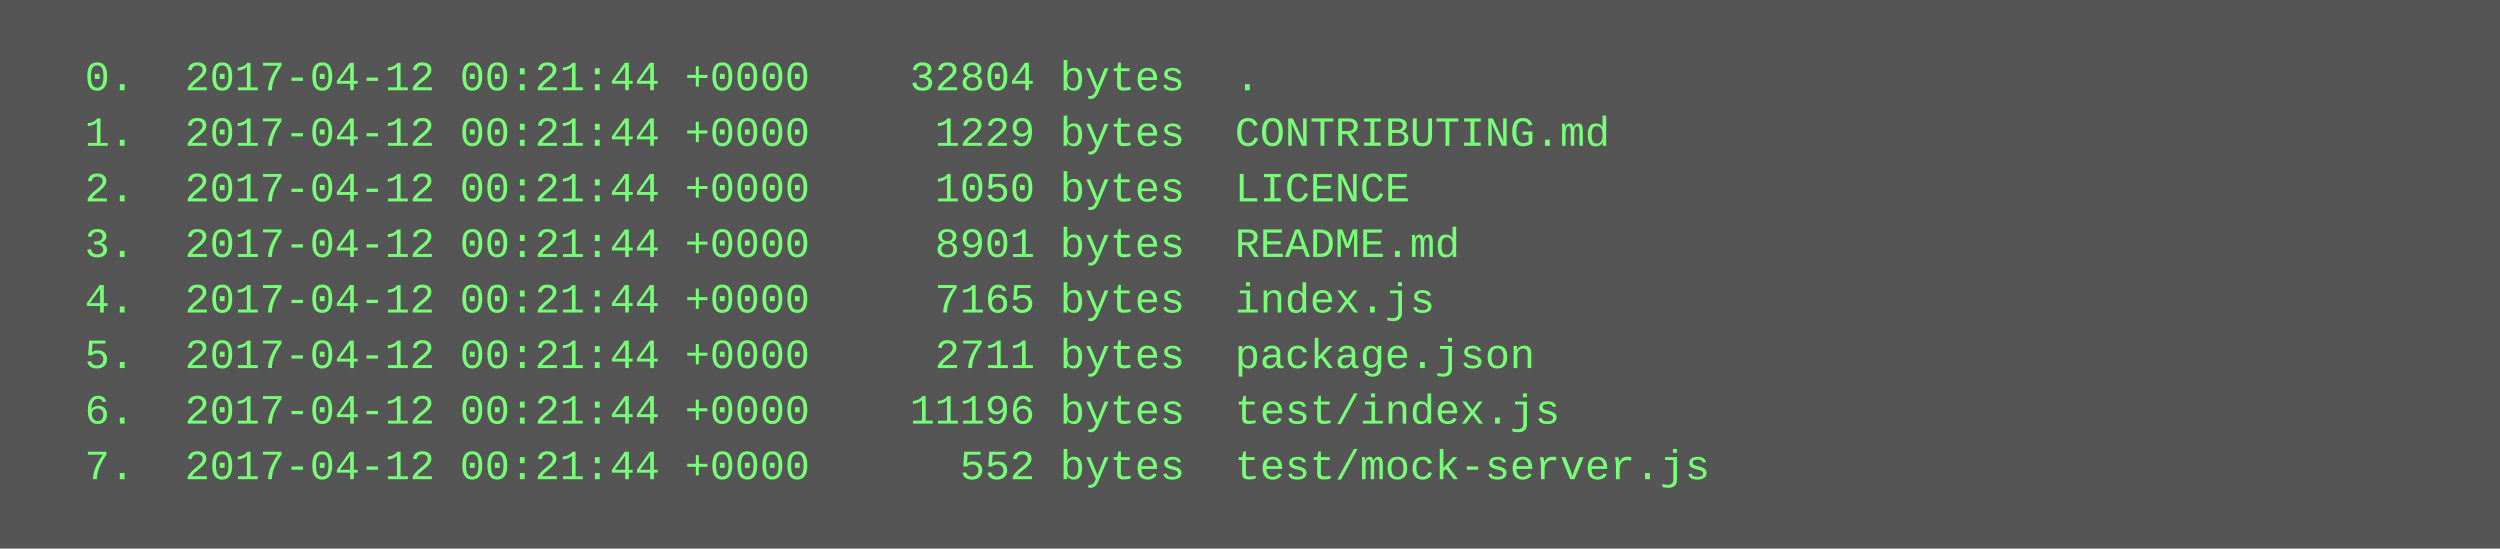
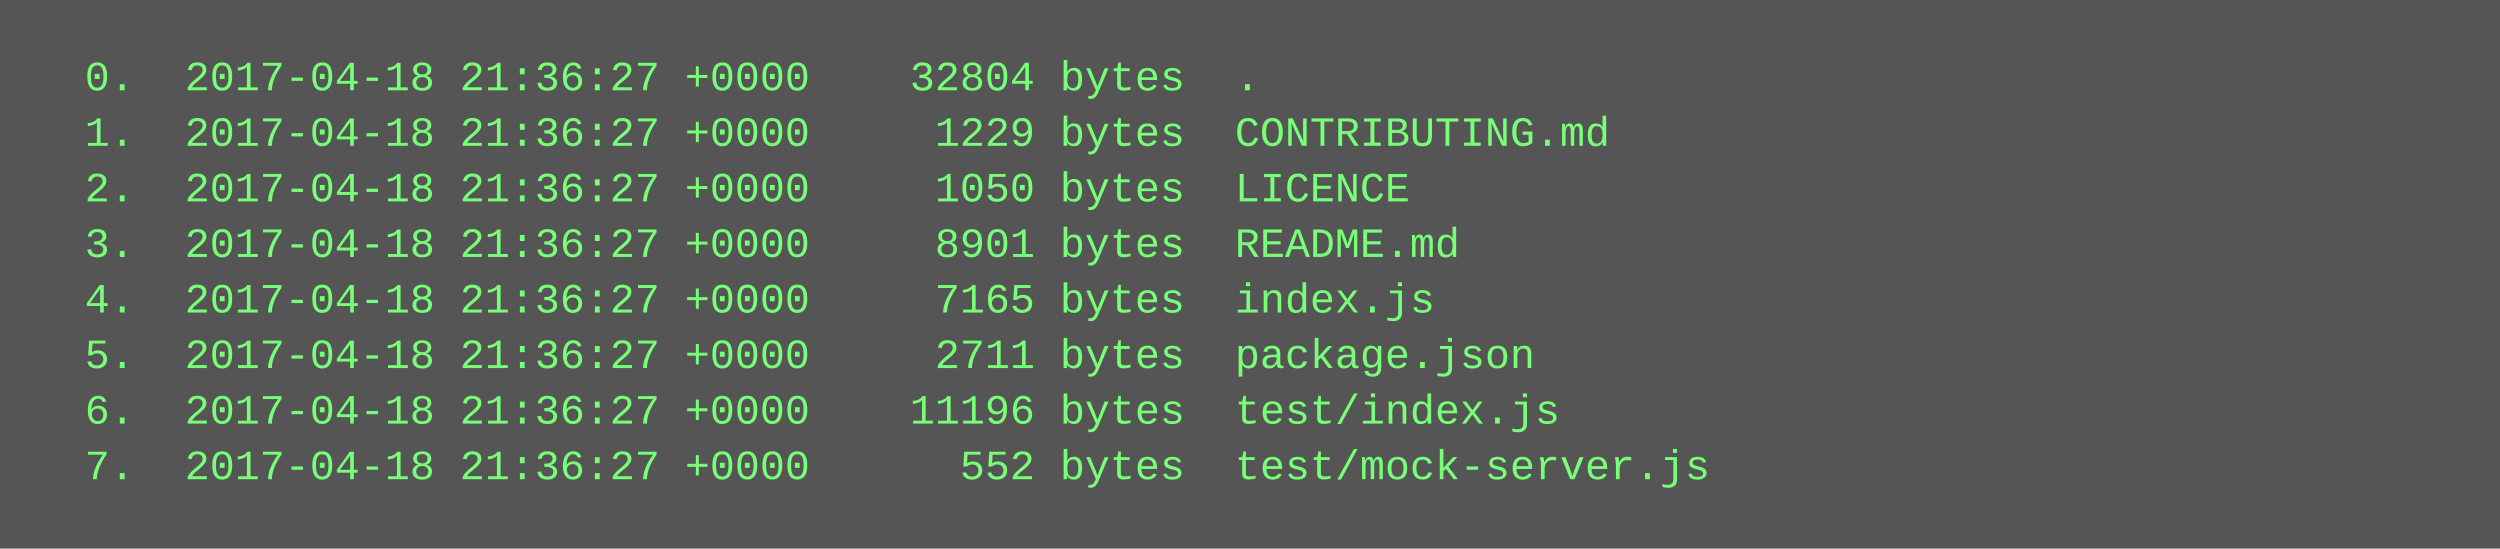
<svg xmlns="http://www.w3.org/2000/svg" height="158" width="720">
  <rect height="158" fill="#555" width="720" />
  <text fill="#7f7" font-family="Courier New" font-size="12" xml:space="preserve">
-     <tspan x="10" y="26">  0.  2017-04-12 00:21:44 +0000    32804 bytes  .</tspan>
-     <tspan x="10" y="42">  1.  2017-04-12 00:21:44 +0000     1229 bytes  CONTRIBUTING.md</tspan>
-     <tspan x="10" y="58">  2.  2017-04-12 00:21:44 +0000     1050 bytes  LICENCE</tspan>
-     <tspan x="10" y="74">  3.  2017-04-12 00:21:44 +0000     8901 bytes  README.md</tspan>
-     <tspan x="10" y="90">  4.  2017-04-12 00:21:44 +0000     7165 bytes  index.js</tspan>
-     <tspan x="10" y="106">  5.  2017-04-12 00:21:44 +0000     2711 bytes  package.json</tspan>
-     <tspan x="10" y="122">  6.  2017-04-12 00:21:44 +0000    11196 bytes  test/index.js</tspan>
-     <tspan x="10" y="138">  7.  2017-04-12 00:21:44 +0000      552 bytes  test/mock-server.js</tspan>
+     <tspan x="10" y="26">  0.  2017-04-18 21:36:27 +0000    32804 bytes  .</tspan>
+     <tspan x="10" y="42">  1.  2017-04-18 21:36:27 +0000     1229 bytes  CONTRIBUTING.md</tspan>
+     <tspan x="10" y="58">  2.  2017-04-18 21:36:27 +0000     1050 bytes  LICENCE</tspan>
+     <tspan x="10" y="74">  3.  2017-04-18 21:36:27 +0000     8901 bytes  README.md</tspan>
+     <tspan x="10" y="90">  4.  2017-04-18 21:36:27 +0000     7165 bytes  index.js</tspan>
+     <tspan x="10" y="106">  5.  2017-04-18 21:36:27 +0000     2711 bytes  package.json</tspan>
+     <tspan x="10" y="122">  6.  2017-04-18 21:36:27 +0000    11196 bytes  test/index.js</tspan>
+     <tspan x="10" y="138">  7.  2017-04-18 21:36:27 +0000      552 bytes  test/mock-server.js</tspan>
  </text>
</svg>
